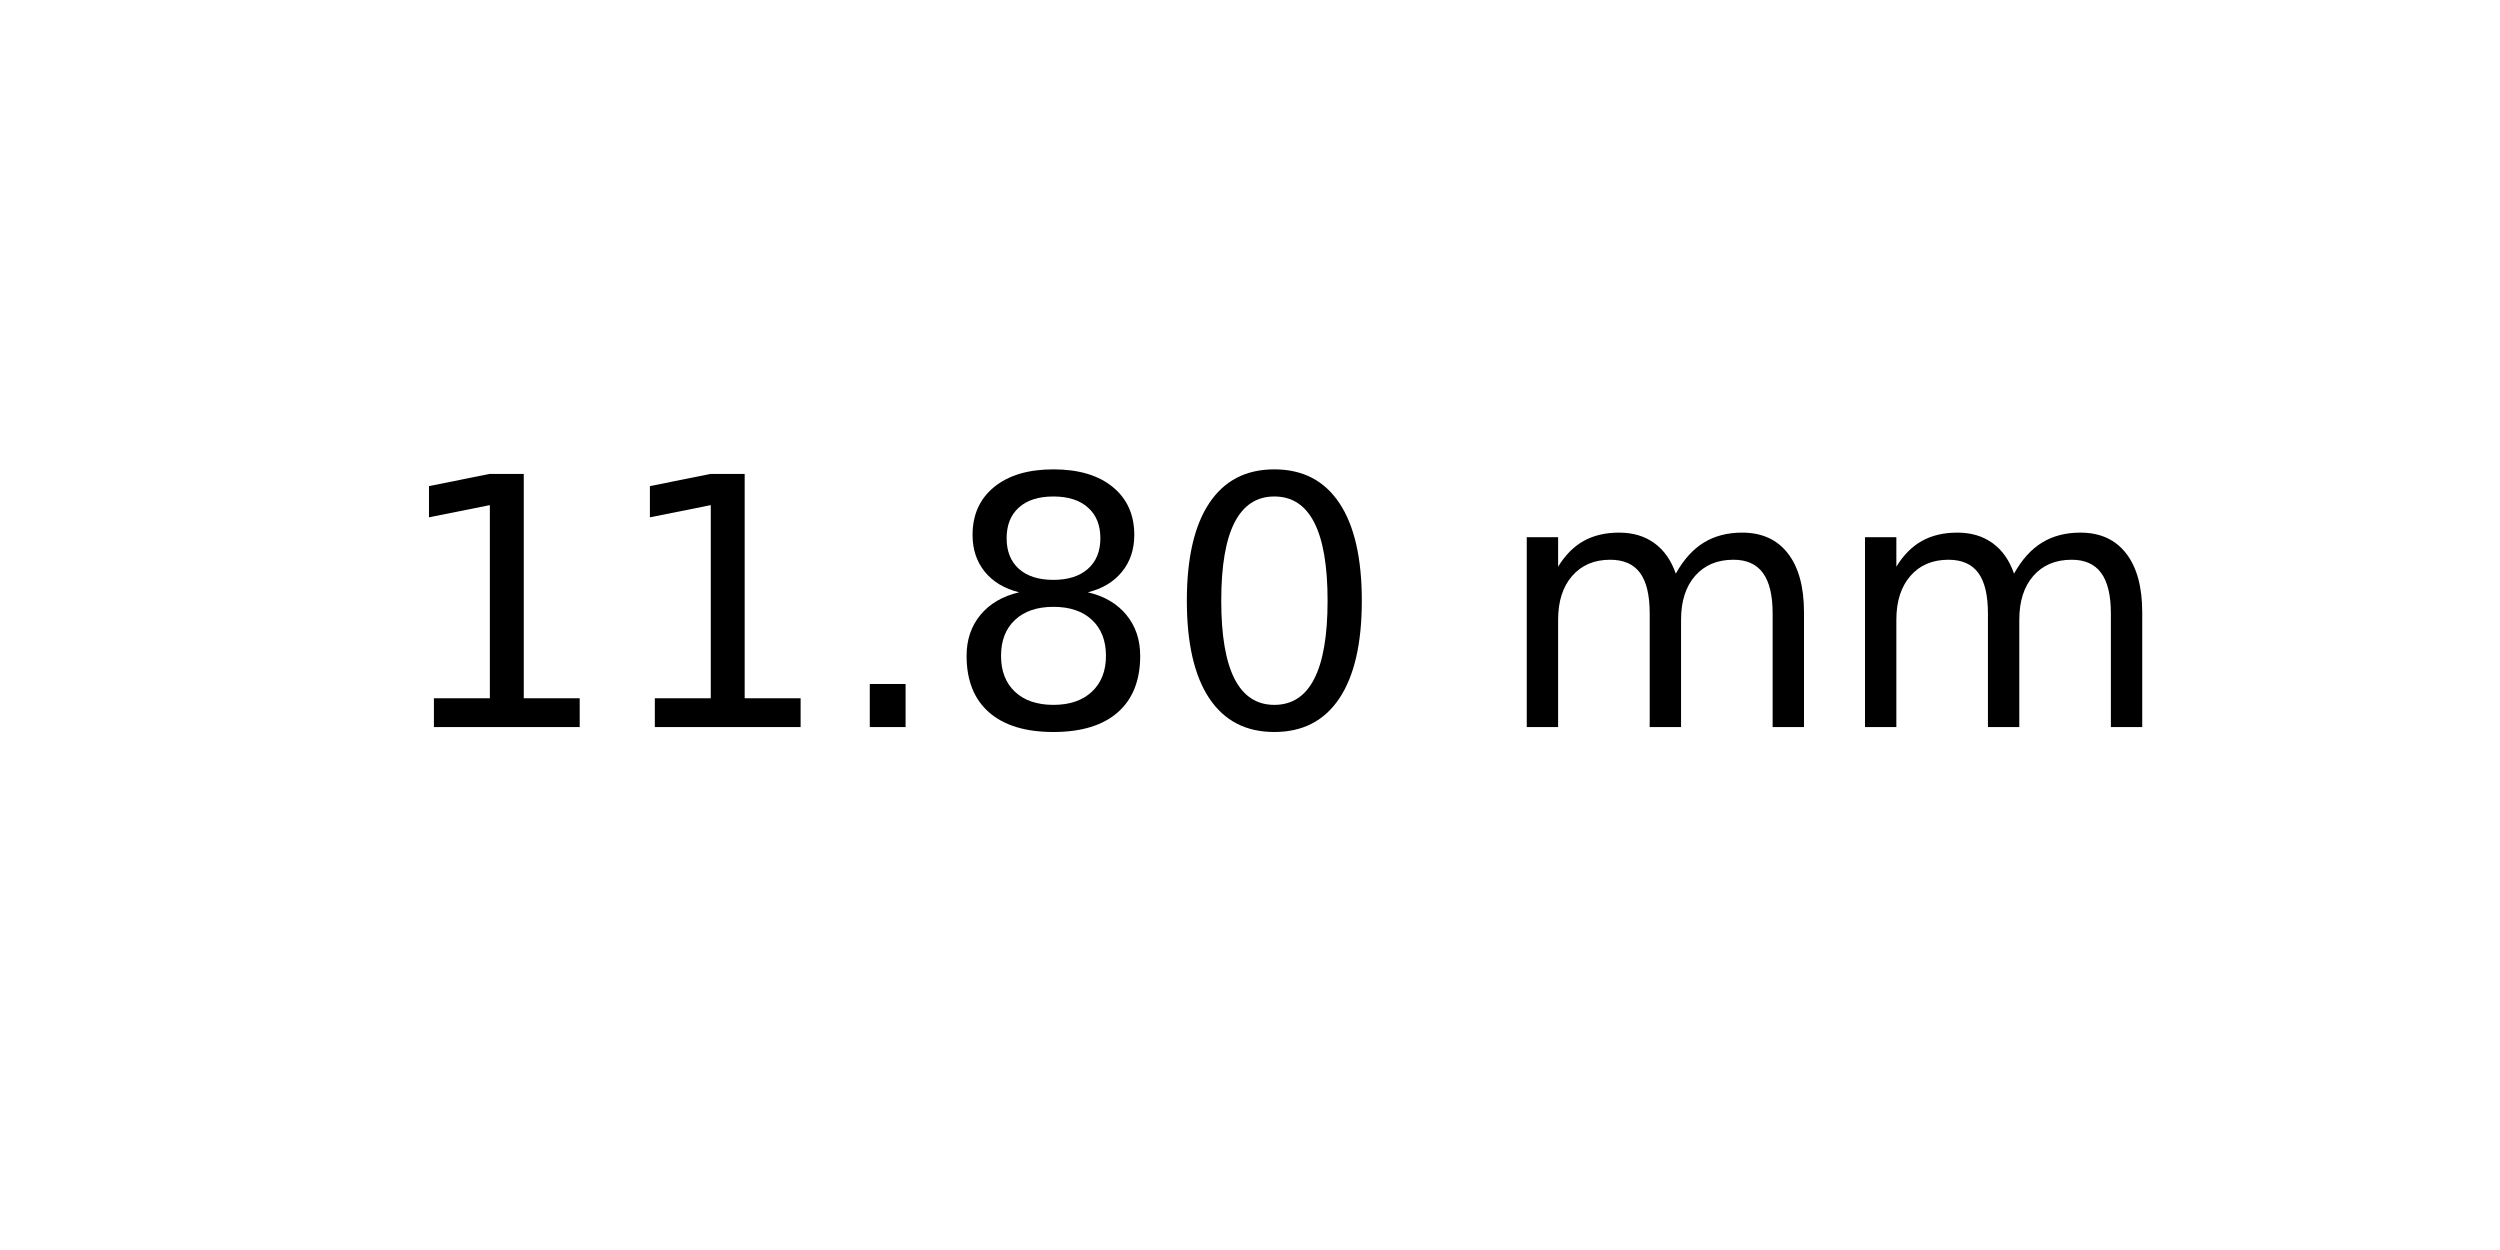
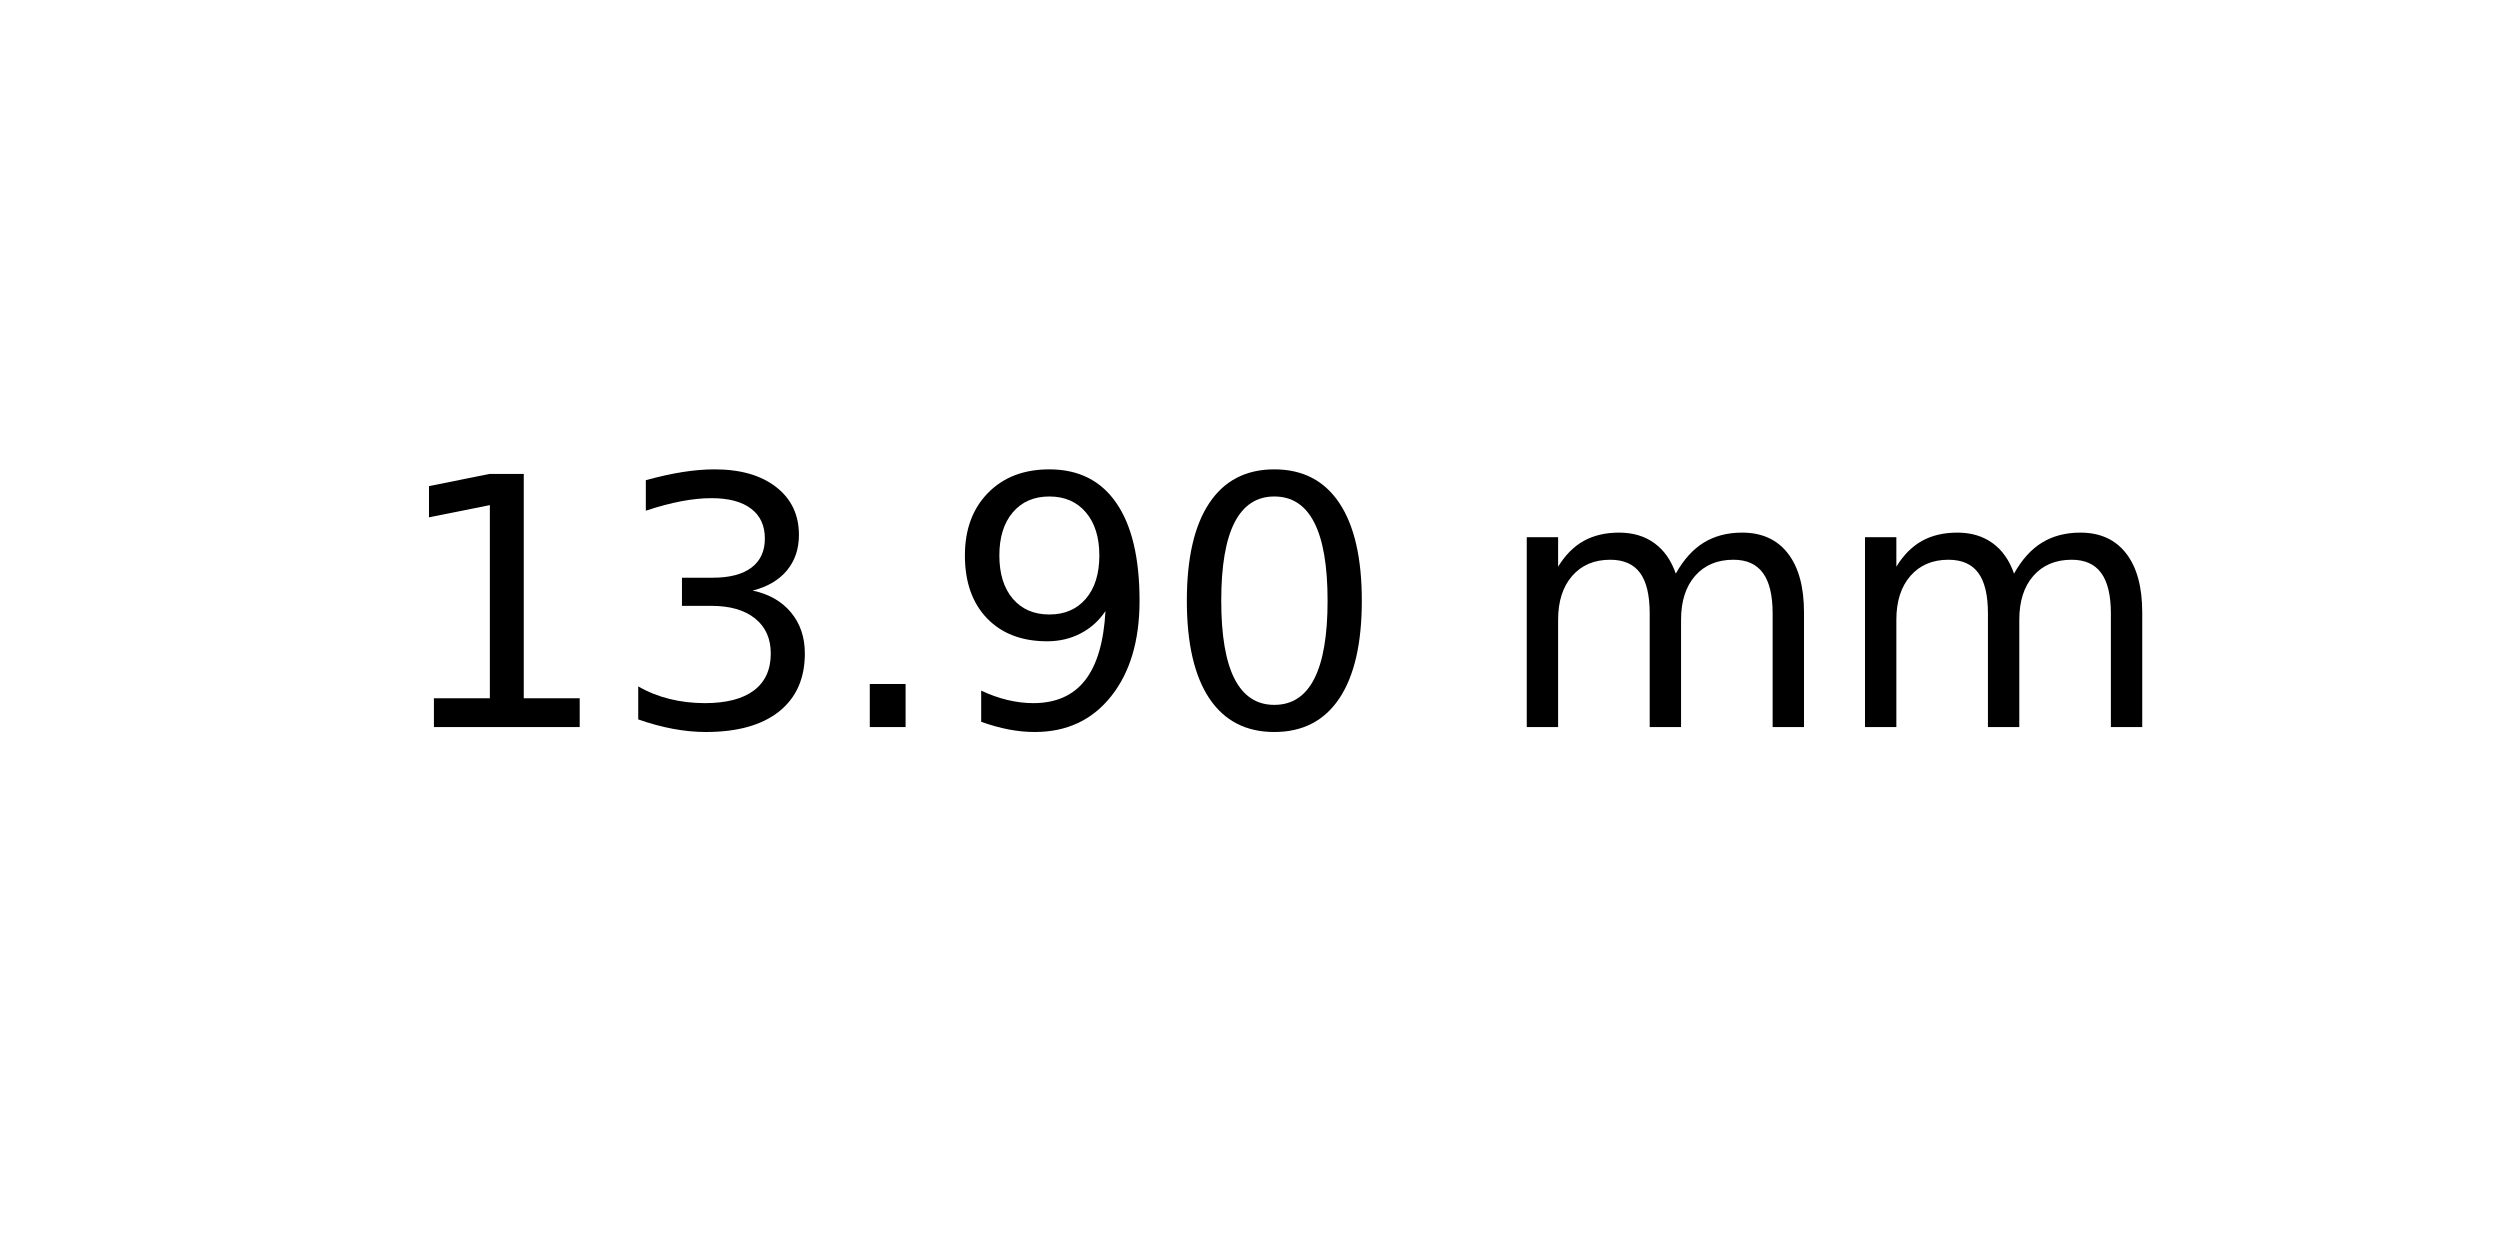
<svg xmlns="http://www.w3.org/2000/svg" xmlns:xlink="http://www.w3.org/1999/xlink" width="72pt" height="36pt" viewBox="0 0 72 36" version="1.1">
  <defs>
    <style type="text/css">*{stroke-linejoin: round; stroke-linecap: butt}</style>
  </defs>
  <g id="figure_1">
    <g id="axes_1">
      <g id="text_1">
        <g transform="translate(11.25625 20.93937) scale(0.1 -0.1)">
          <defs>
            <path id="DejaVuSans-31" d="M 794 531  L 1825 531  L 1825 4091  L 703 3866  L 703 4441  L 1819 4666  L 2450 4666  L 2450 531  L 3481 531  L 3481 0  L 794 0  L 794 531  z " transform="scale(0.015625)" />
+             <path id="DejaVuSans-33" d="M 2597 2516  Q 3050 2419 3304 2112  Q 3559 1806 3559 1356  Q 3559 666 3084 287  Q 2609 -91 1734 -91  Q 1441 -91 1130 -33  Q 819 25 488 141  L 488 750  Q 750 597 1062 519  Q 1375 441 1716 441  Q 2309 441 2620 675  Q 2931 909 2931 1356  Q 2931 1769 2642 2001  Q 2353 2234 1838 2234  L 1294 2234  L 1294 2753  L 1863 2753  Q 2328 2753 2575 2939  Q 2822 3125 2822 3475  Q 2822 3834 2567 4026  Q 2313 4219 1838 4219  Q 1578 4219 1281 4162  Q 984 4106 628 3988  L 628 4550  Q 988 4650 1302 4700  Q 1616 4750 1894 4750  Q 2613 4750 3031 4423  Q 3450 4097 3450 3541  Q 3450 3153 3228 2886  Q 3006 2619 2597 2516  z " transform="scale(0.015625)" />
            <path id="DejaVuSans-2e" d="M 684 794  L 1344 794  L 1344 0  L 684 0  L 684 794  z " transform="scale(0.015625)" />
-             <path id="DejaVuSans-38" d="M 2034 2216  Q 1584 2216 1326 1975  Q 1069 1734 1069 1313  Q 1069 891 1326 650  Q 1584 409 2034 409  Q 2484 409 2743 651  Q 3003 894 3003 1313  Q 3003 1734 2745 1975  Q 2488 2216 2034 2216  z M 1403 2484  Q 997 2584 770 2862  Q 544 3141 544 3541  Q 544 4100 942 4425  Q 1341 4750 2034 4750  Q 2731 4750 3128 4425  Q 3525 4100 3525 3541  Q 3525 3141 3298 2862  Q 3072 2584 2669 2484  Q 3125 2378 3379 2068  Q 3634 1759 3634 1313  Q 3634 634 3220 271  Q 2806 -91 2034 -91  Q 1263 -91 848 271  Q 434 634 434 1313  Q 434 1759 690 2068  Q 947 2378 1403 2484  z M 1172 3481  Q 1172 3119 1398 2916  Q 1625 2713 2034 2713  Q 2441 2713 2670 2916  Q 2900 3119 2900 3481  Q 2900 3844 2670 4047  Q 2441 4250 2034 4250  Q 1625 4250 1398 4047  Q 1172 3844 1172 3481  z " transform="scale(0.015625)" />
+             <path id="DejaVuSans-39" d="M 703 97  L 703 672  Q 941 559 1184 500  Q 1428 441 1663 441  Q 2288 441 2617 861  Q 2947 1281 2994 2138  Q 2813 1869 2534 1725  Q 2256 1581 1919 1581  Q 1219 1581 811 2004  Q 403 2428 403 3163  Q 403 3881 828 4315  Q 1253 4750 1959 4750  Q 2769 4750 3195 4129  Q 3622 3509 3622 2328  Q 3622 1225 3098 567  Q 2575 -91 1691 -91  Q 1453 -91 1209 -44  Q 966 3 703 97  z M 1959 2075  Q 2384 2075 2632 2365  Q 2881 2656 2881 3163  Q 2881 3666 2632 3958  Q 2384 4250 1959 4250  Q 1534 4250 1286 3958  Q 1038 3666 1038 3163  Q 1038 2656 1286 2365  Q 1534 2075 1959 2075  z " transform="scale(0.015625)" />
            <path id="DejaVuSans-30" d="M 2034 4250  Q 1547 4250 1301 3770  Q 1056 3291 1056 2328  Q 1056 1369 1301 889  Q 1547 409 2034 409  Q 2525 409 2770 889  Q 3016 1369 3016 2328  Q 3016 3291 2770 3770  Q 2525 4250 2034 4250  z M 2034 4750  Q 2819 4750 3233 4129  Q 3647 3509 3647 2328  Q 3647 1150 3233 529  Q 2819 -91 2034 -91  Q 1250 -91 836 529  Q 422 1150 422 2328  Q 422 3509 836 4129  Q 1250 4750 2034 4750  z " transform="scale(0.015625)" />
            <path id="DejaVuSans-20" transform="scale(0.015625)" />
            <path id="DejaVuSans-6d" d="M 3328 2828  Q 3544 3216 3844 3400  Q 4144 3584 4550 3584  Q 5097 3584 5394 3201  Q 5691 2819 5691 2113  L 5691 0  L 5113 0  L 5113 2094  Q 5113 2597 4934 2840  Q 4756 3084 4391 3084  Q 3944 3084 3684 2787  Q 3425 2491 3425 1978  L 3425 0  L 2847 0  L 2847 2094  Q 2847 2600 2669 2842  Q 2491 3084 2119 3084  Q 1678 3084 1418 2786  Q 1159 2488 1159 1978  L 1159 0  L 581 0  L 581 3500  L 1159 3500  L 1159 2956  Q 1356 3278 1631 3431  Q 1906 3584 2284 3584  Q 2666 3584 2933 3390  Q 3200 3197 3328 2828  z " transform="scale(0.015625)" />
          </defs>
          <use xlink:href="#DejaVuSans-31" />
-           <use xlink:href="#DejaVuSans-31" x="63.623" />
+           <use xlink:href="#DejaVuSans-33" x="63.623" />
          <use xlink:href="#DejaVuSans-2e" x="127.246" />
-           <use xlink:href="#DejaVuSans-38" x="159.033" />
+           <use xlink:href="#DejaVuSans-39" x="159.033" />
          <use xlink:href="#DejaVuSans-30" x="222.656" />
          <use xlink:href="#DejaVuSans-20" x="286.279" />
          <use xlink:href="#DejaVuSans-6d" x="318.066" />
          <use xlink:href="#DejaVuSans-6d" x="415.479" />
        </g>
      </g>
    </g>
  </g>
</svg>
